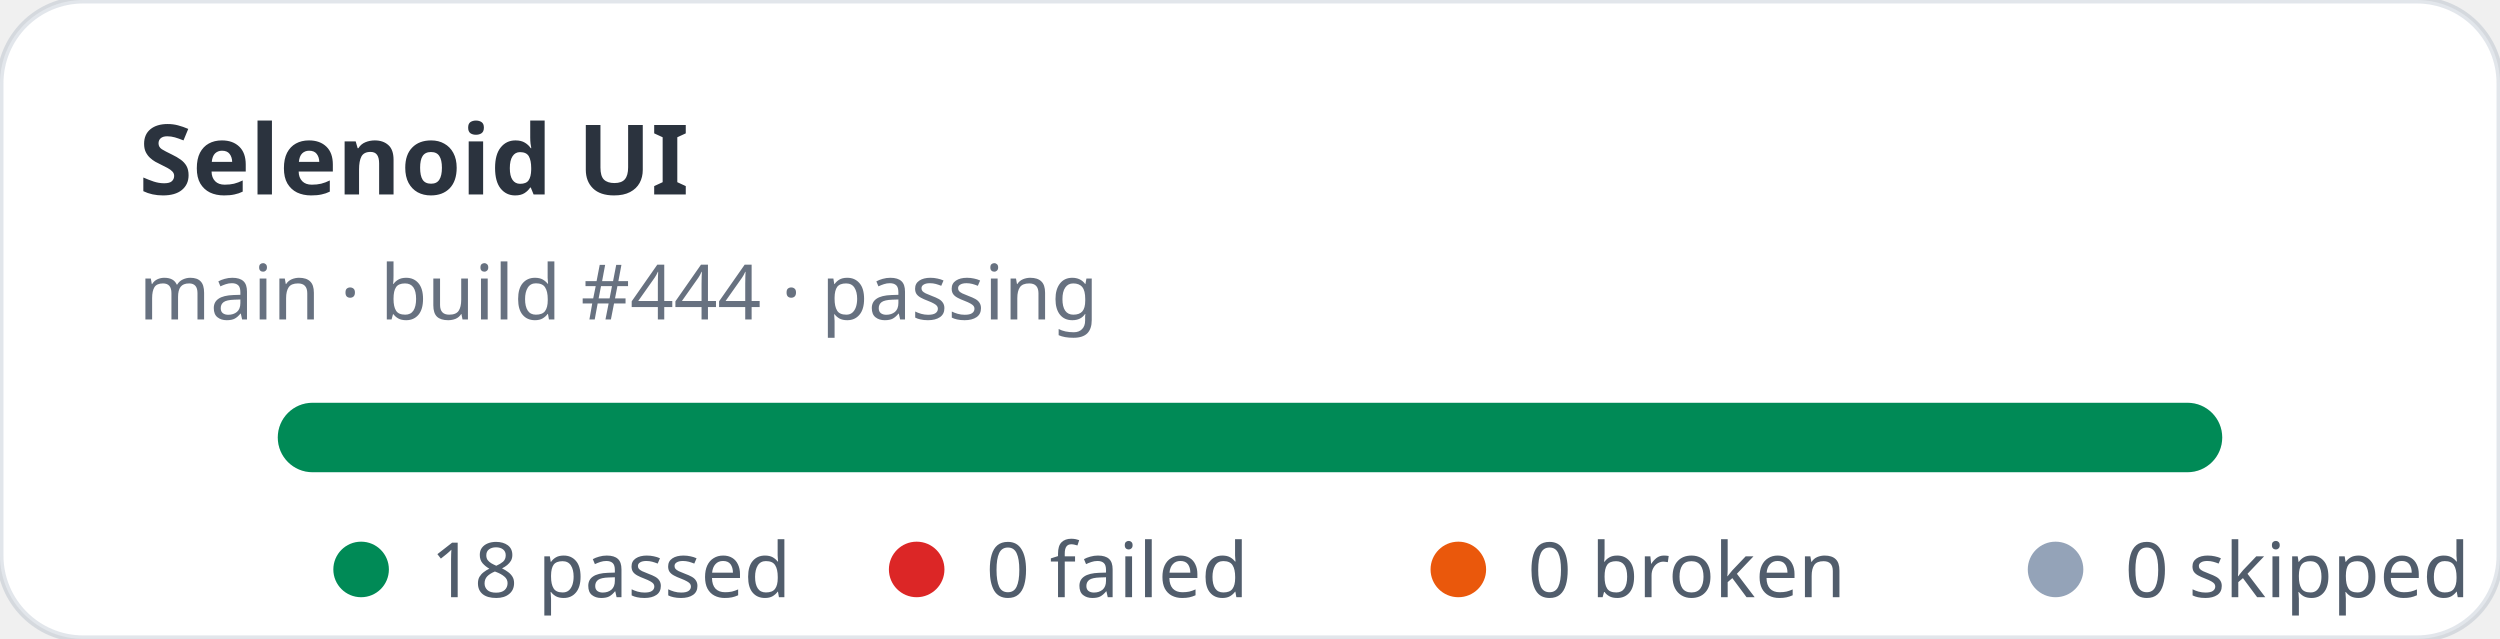
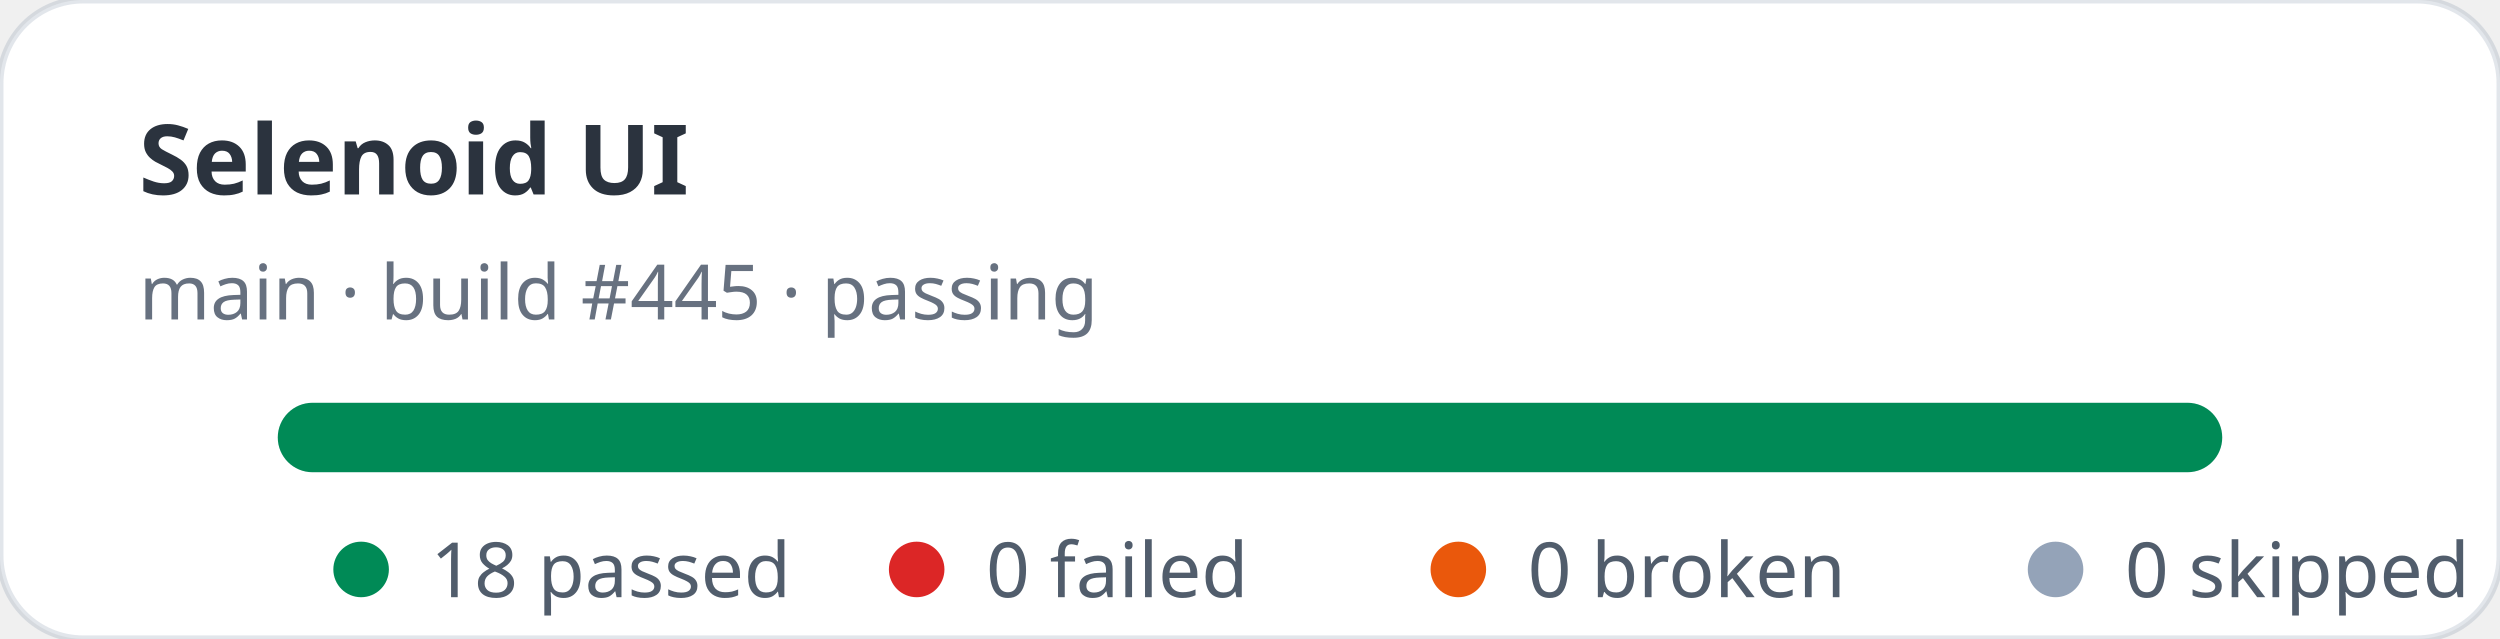
<svg xmlns="http://www.w3.org/2000/svg" width="360" height="92" viewBox="0 0 360 92" role="img" aria-label="Selenoid UI stats: 18 passed, 0 failed">
  <rect width="360" height="92" rx="12" fill="#ffffff" stroke="rgba(11,48,86,0.12)" />
  <text x="20" y="28" fill="rgba(1,10,24,0.83)" font-family="ui-sans-serif,system-ui,sans-serif" font-size="14" font-weight="700">Selenoid UI</text>
-   <text x="20" y="46" fill="rgba(2,19,44,0.6)" font-family="ui-sans-serif,system-ui,sans-serif" font-size="11">main · build #444 · passing</text>
+   <text x="20" y="46" fill="rgba(2,19,44,0.6)" font-family="ui-sans-serif,system-ui,sans-serif" font-size="11">main · build #445 · passing</text>
  <rect x="40" y="58" width="280" height="10" rx="5" fill="#e2e8f0" />
  <rect x="40" y="58" width="280" height="10" rx="5" fill="#008a56" />
  <g font-family="ui-sans-serif,system-ui,sans-serif" font-size="11" fill="rgba(1,18,40,0.68)">
    <circle cx="52" cy="82" r="4" fill="#008a56" />
    <text x="62" y="86">18 passed</text>
    <circle cx="132" cy="82" r="4" fill="#dc2626" />
    <text x="142" y="86">0 failed</text>
    <circle cx="210" cy="82" r="4" fill="#ea580c" />
    <text x="220" y="86">0 broken</text>
    <circle cx="296" cy="82" r="4" fill="#94a3b8" />
    <text x="306" y="86">0 skipped</text>
  </g>
</svg>
